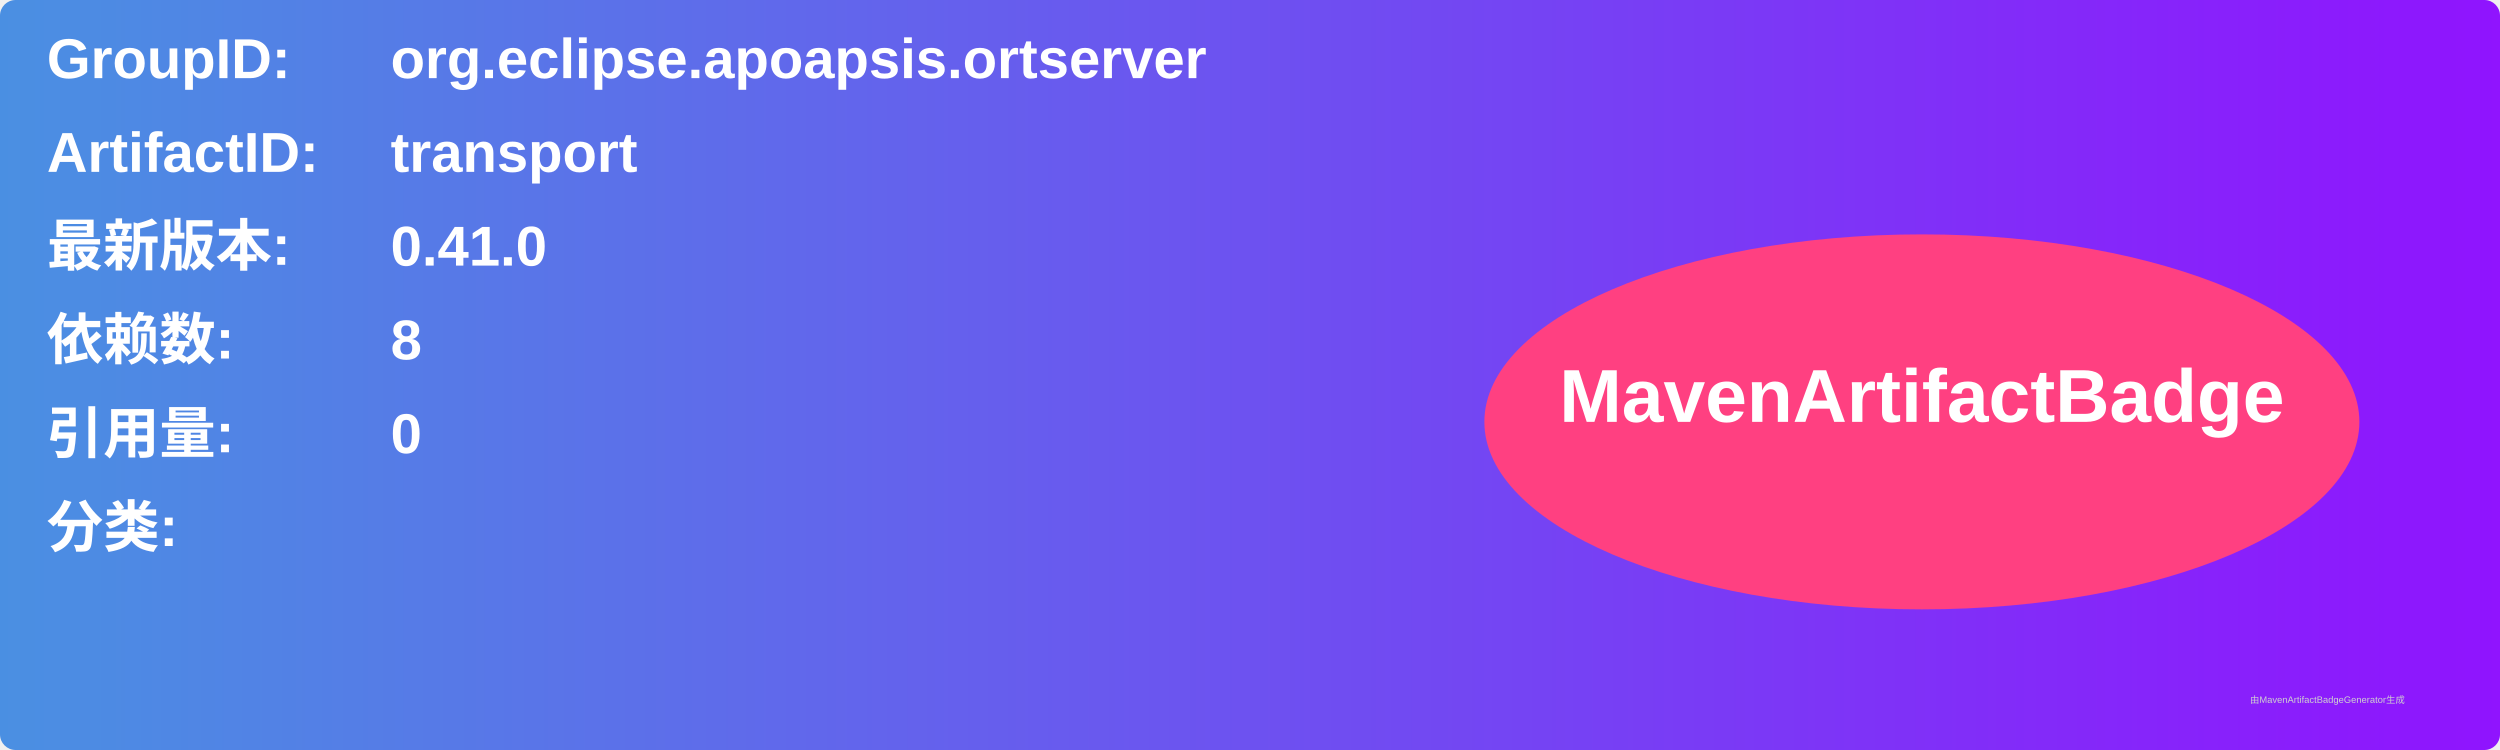
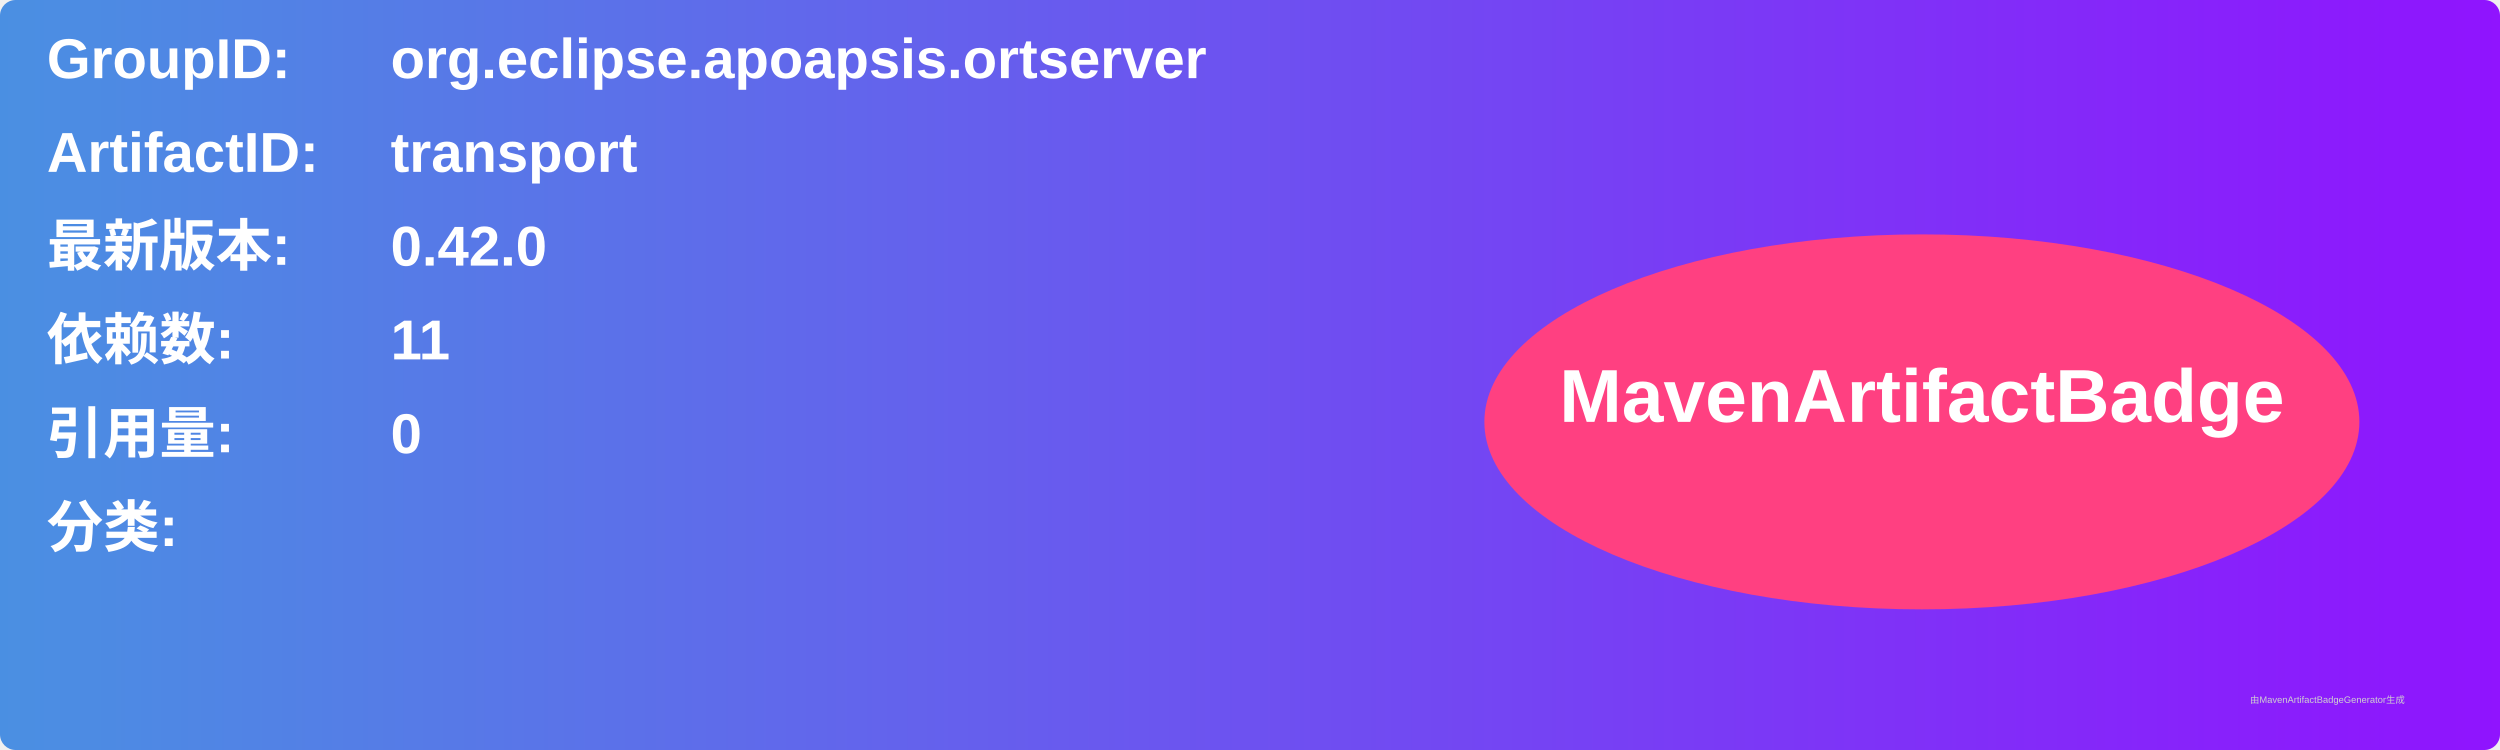
<svg xmlns="http://www.w3.org/2000/svg" width="800" height="240" viewBox="0 0 800 240">
  <linearGradient id="grad" x1="0%" y1="0%" x2="100%" y2="0%">
    <stop offset="0%" stop-color="#4a90e2" />
    <stop offset="100%" stop-color="#9013fe" />
  </linearGradient>
  <rect width="100%" height="100%" rx="5" ry="5" fill="url(#grad)" />
  <g transform="translate(15, 15)">
    <text x="0" y="10" font-family="Arial" font-size="18" fill="white" font-weight="bold" width="260">GroupID:</text>
    <text x="110" y="10" font-family="Arial" font-size="18" fill="white" font-weight="bold" width="460">org.eclipse.apoapsis.ortserver</text>
    <text x="0" y="40" font-family="Arial" font-size="18" fill="white" font-weight="bold" width="260">ArtifactID:</text>
    <text x="110" y="40" font-family="Arial" font-size="18" fill="white" font-weight="bold" width="460">transport</text>
    <text x="0" y="70" font-family="Arial" font-size="18" fill="white" font-weight="bold">最新版本:</text>
    <text x="110" y="70" font-family="Arial" font-size="18" fill="white" font-weight="bold">
-       <tspan font-weight="bold">0.41.0</tspan>
+       <tspan font-weight="bold">0.42.0</tspan>
    </text>
    <text x="0" y="100" font-family="Arial" font-size="18" fill="white" font-weight="bold">依赖数: </text>
    <text x="110" y="100" font-family="Arial" font-size="18" fill="white">
-       <tspan font-weight="bold">8</tspan>
+       <tspan font-weight="bold">11</tspan>
    </text>
    <text x="0" y="130" font-family="Arial" font-size="18" fill="white" font-weight="bold">引用量: </text>
    <text x="110" y="130" font-family="Arial" font-size="18" fill="white">
      <tspan font-weight="bold">0</tspan>
    </text>
    <text x="0" y="160" font-family="Arial" font-size="18" fill="white" font-weight="bold">分类:</text>
    <text x="10" y="190" font-family="Arial" font-size="10" fill="white">
      <tspan font-weight="bold" />
    </text>
    <ellipse cx="600" cy="120" rx="140" ry="60" fill="#ff4081" />
    <text x="600" y="120" text-anchor="middle" font-family="Arial" font-size="24" fill="white" font-weight="bold">MavenArtifactBadge</text>
  </g>
  <text x="720" y="225" font-family="Arial" font-size="3" fill="#d0d0d0">由MavenArtifactBadgeGenerator生成</text>
</svg>
